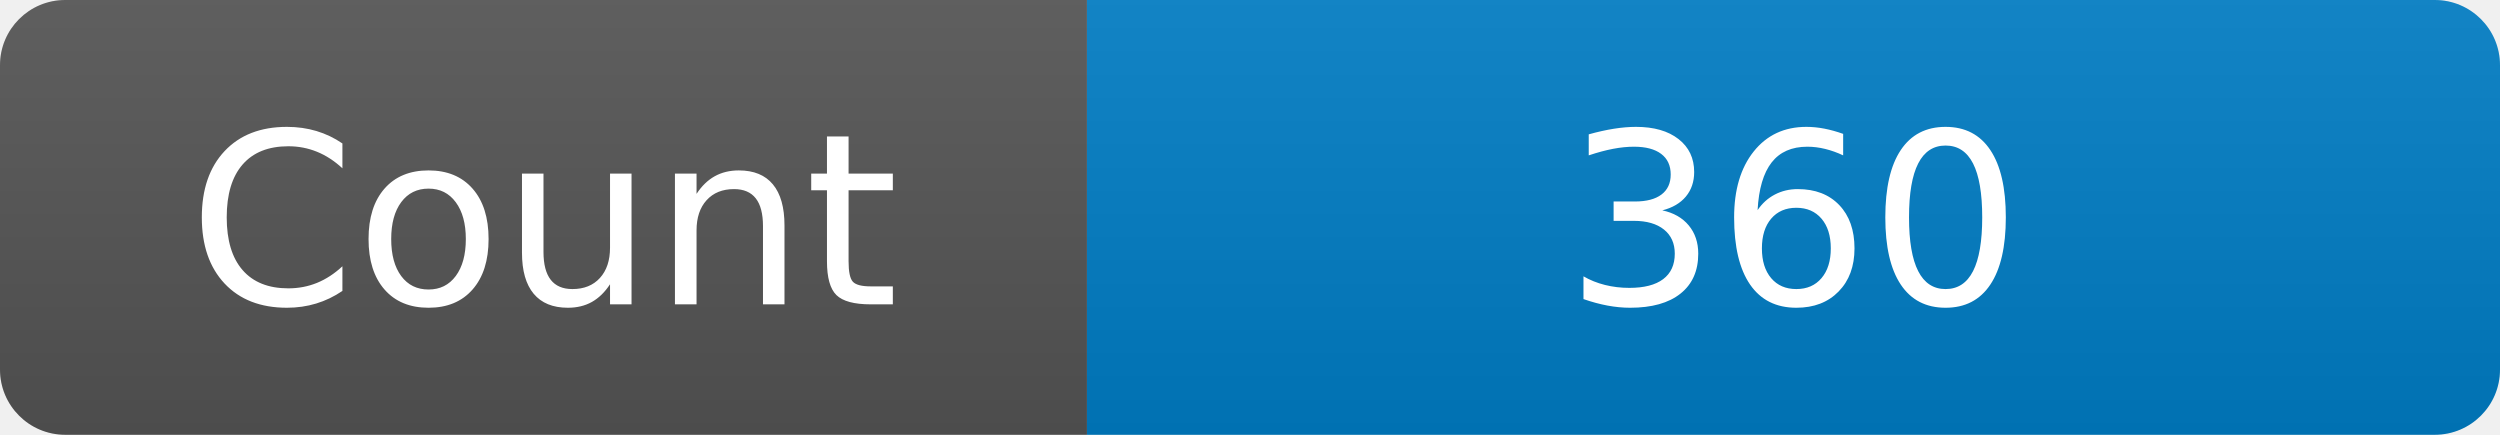
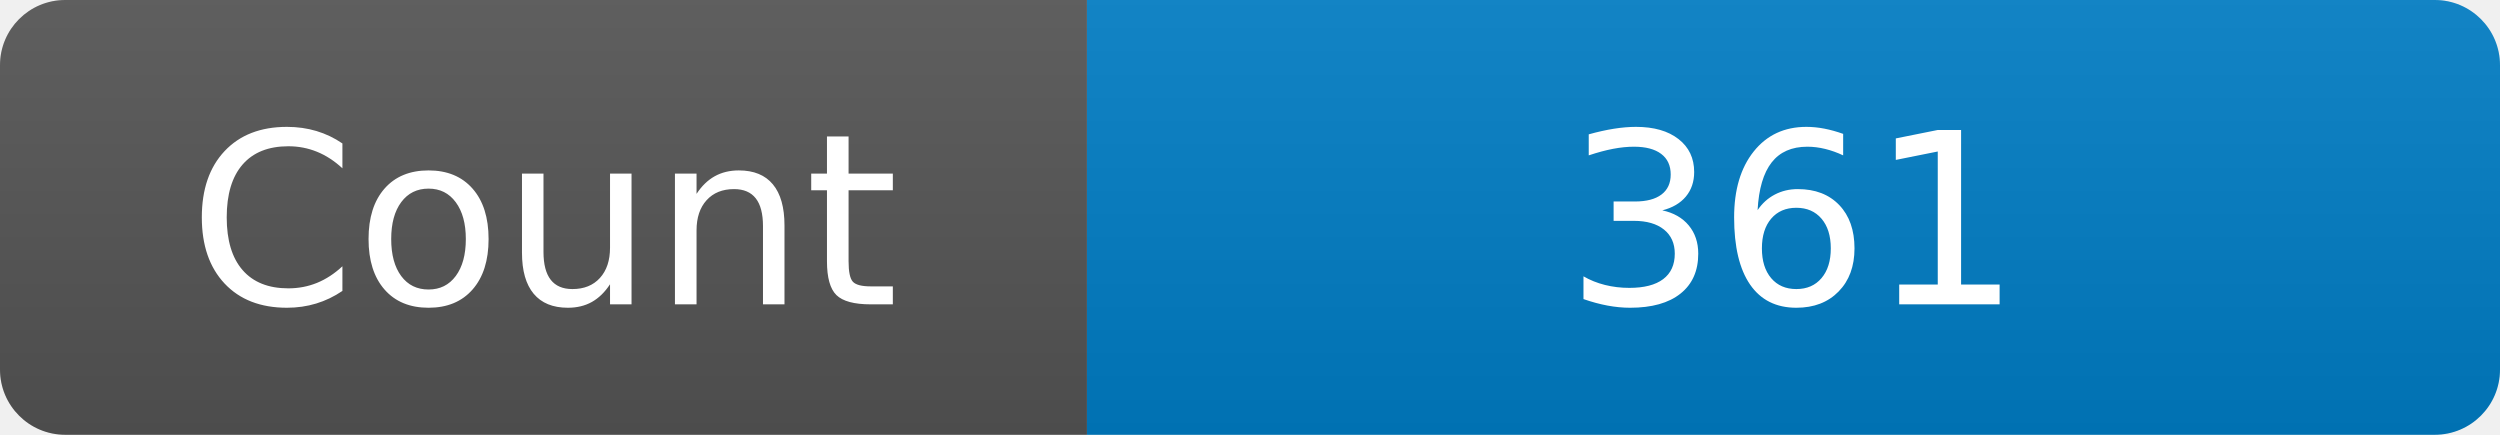
<svg xmlns="http://www.w3.org/2000/svg" width="115" height="20" role="img" aria-label="Maintained?: yes">
  <linearGradient id="s" x2="0" y2="100%">
    <stop offset="0" stop-color="#bbb" stop-opacity=".1" />
    <stop offset="1" stop-opacity=".1" />
  </linearGradient>
  <clipPath id="r">
    <rect width="115" height="20" rx="3" fill="#fff" />
  </clipPath>
  <g clip-path="url(#r)">
    <rect width="50" height="20" fill="#555" />
    <rect x="50" width="160" height="20" fill="#007ec6" />
    <rect width="115" height="20" fill="url(#s)" />
  </g>
  <g fill="#fff" text-anchor="middle" font-family="Verdana,Geneva,DejaVu Sans,sans-serif" font-size="110">
    <text x="250" y="140" transform="scale(.1)" fill="#fff">Count</text>
-     <text x="825" y="140" transform="scale(.1)" fill="#fff">360</text>
+     <text x="825" y="140" transform="scale(.1)" fill="#fff">361</text>
  </g>
</svg>
